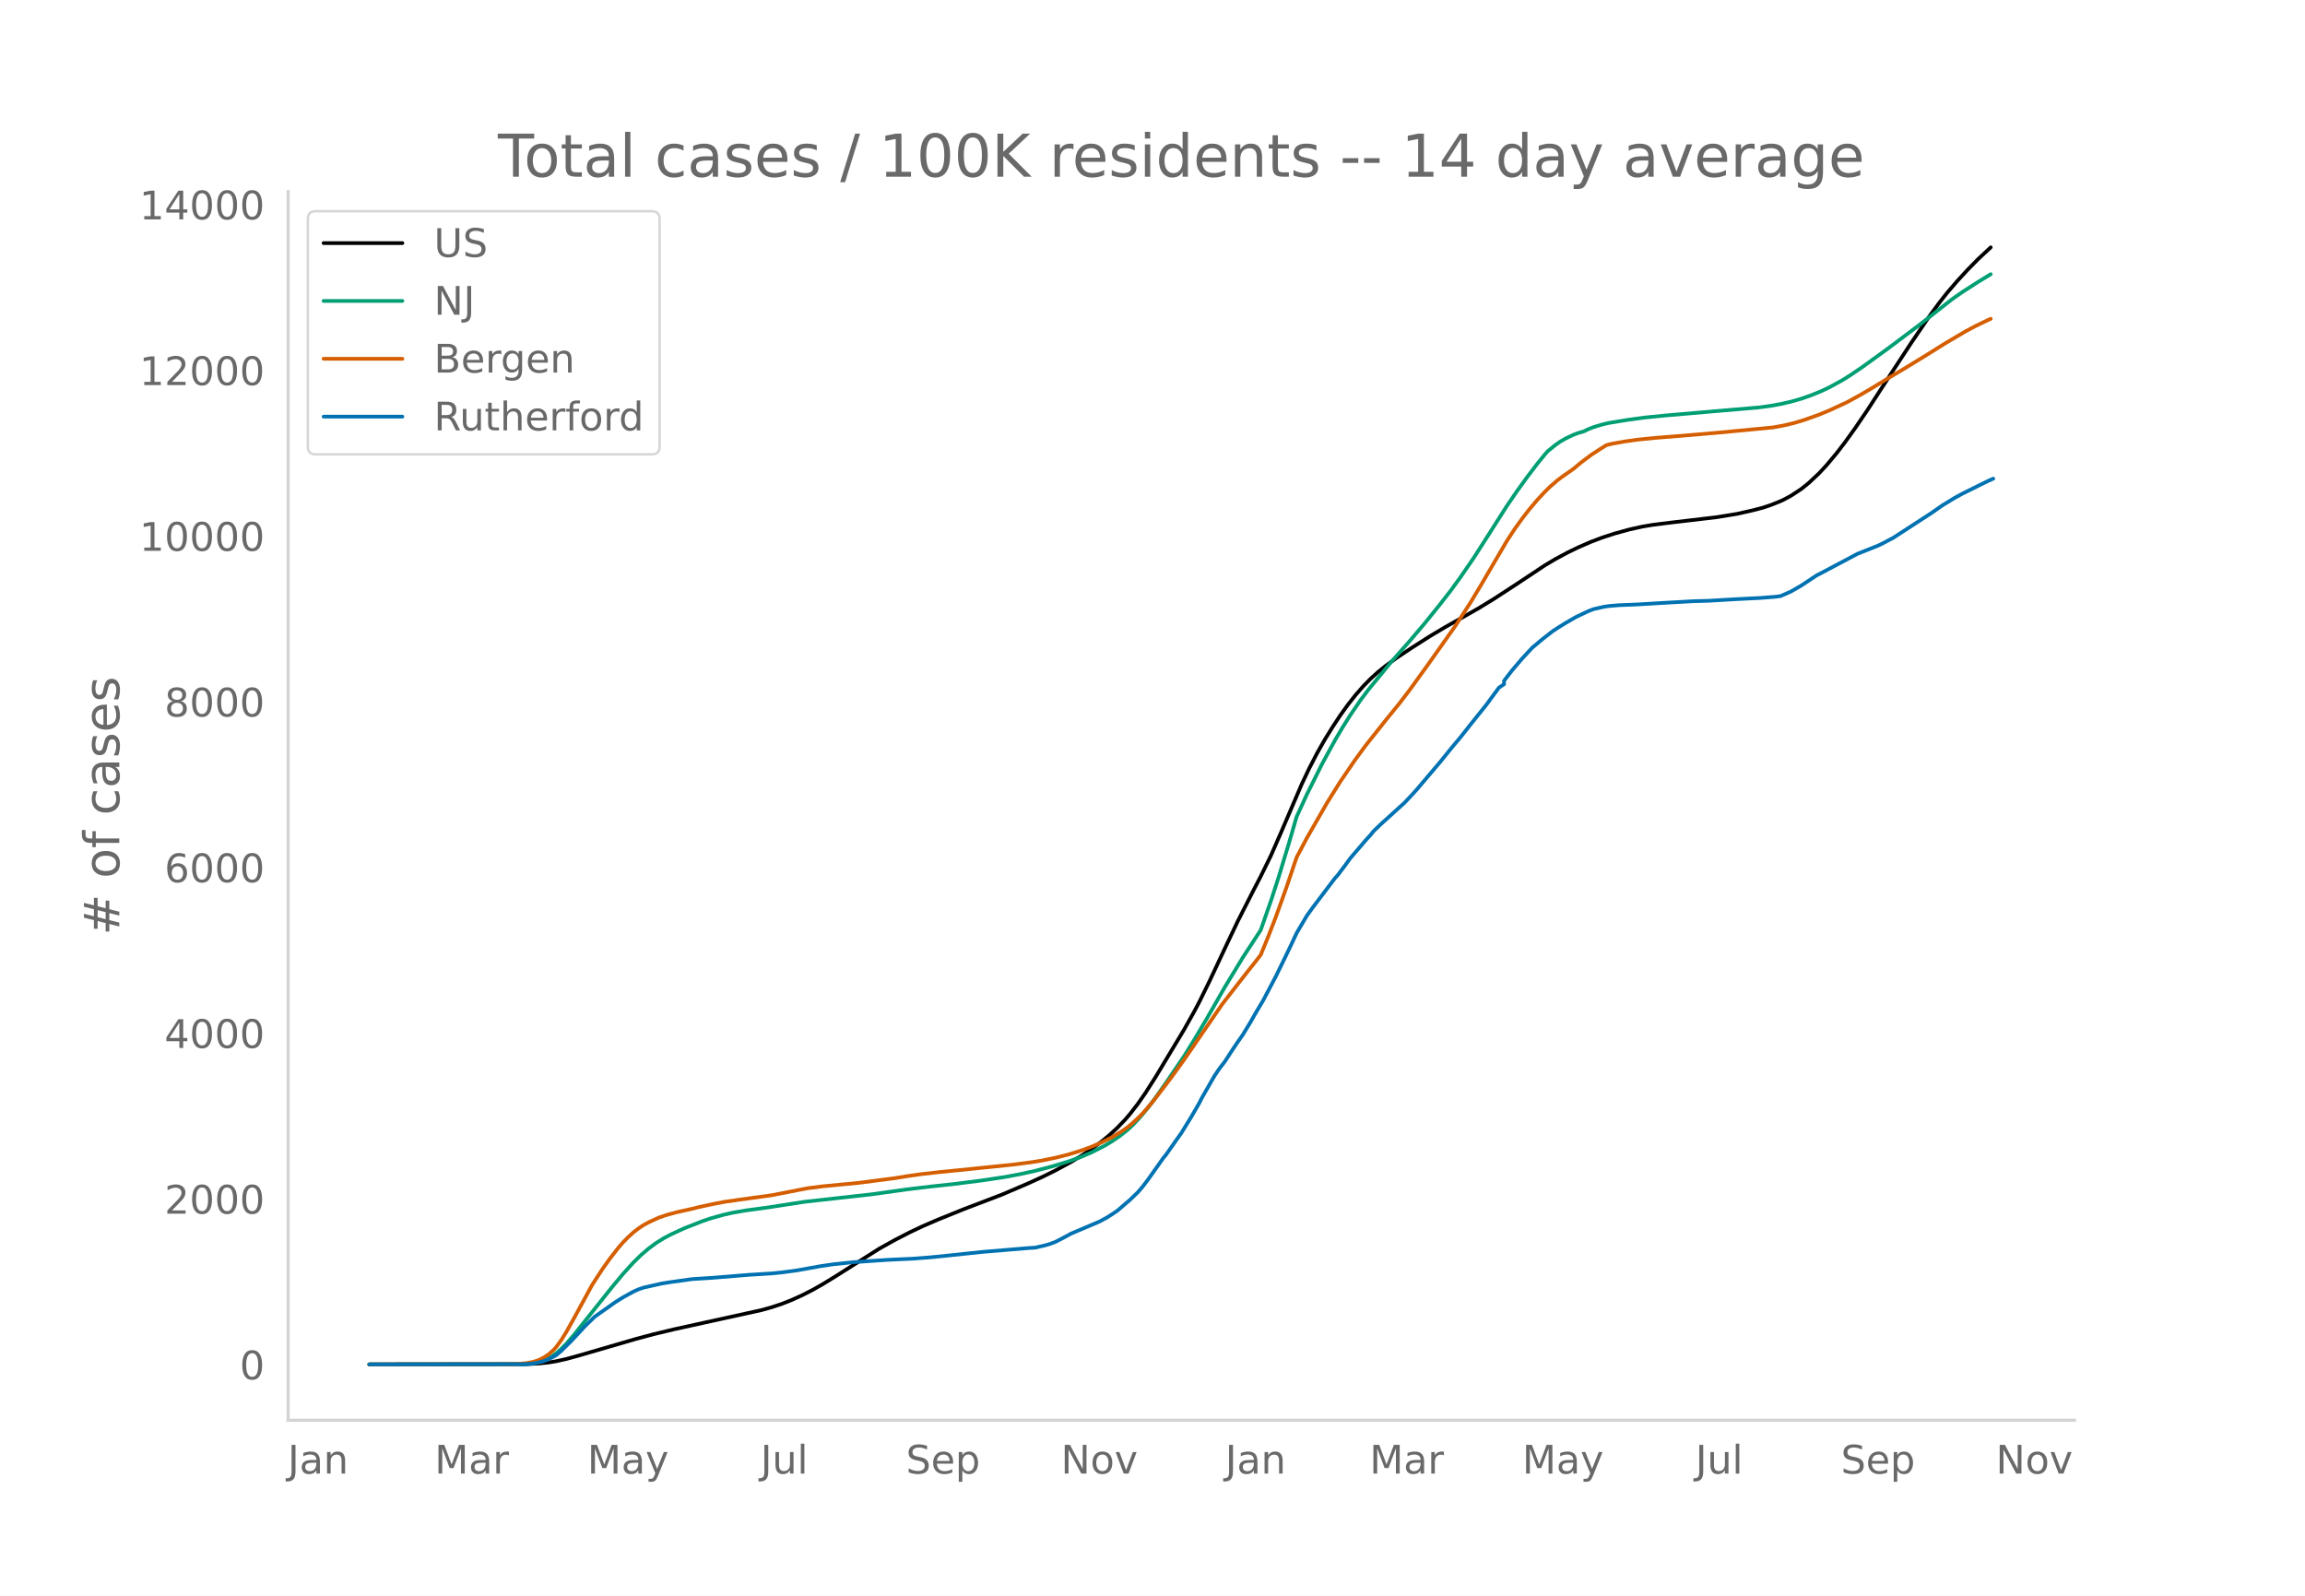
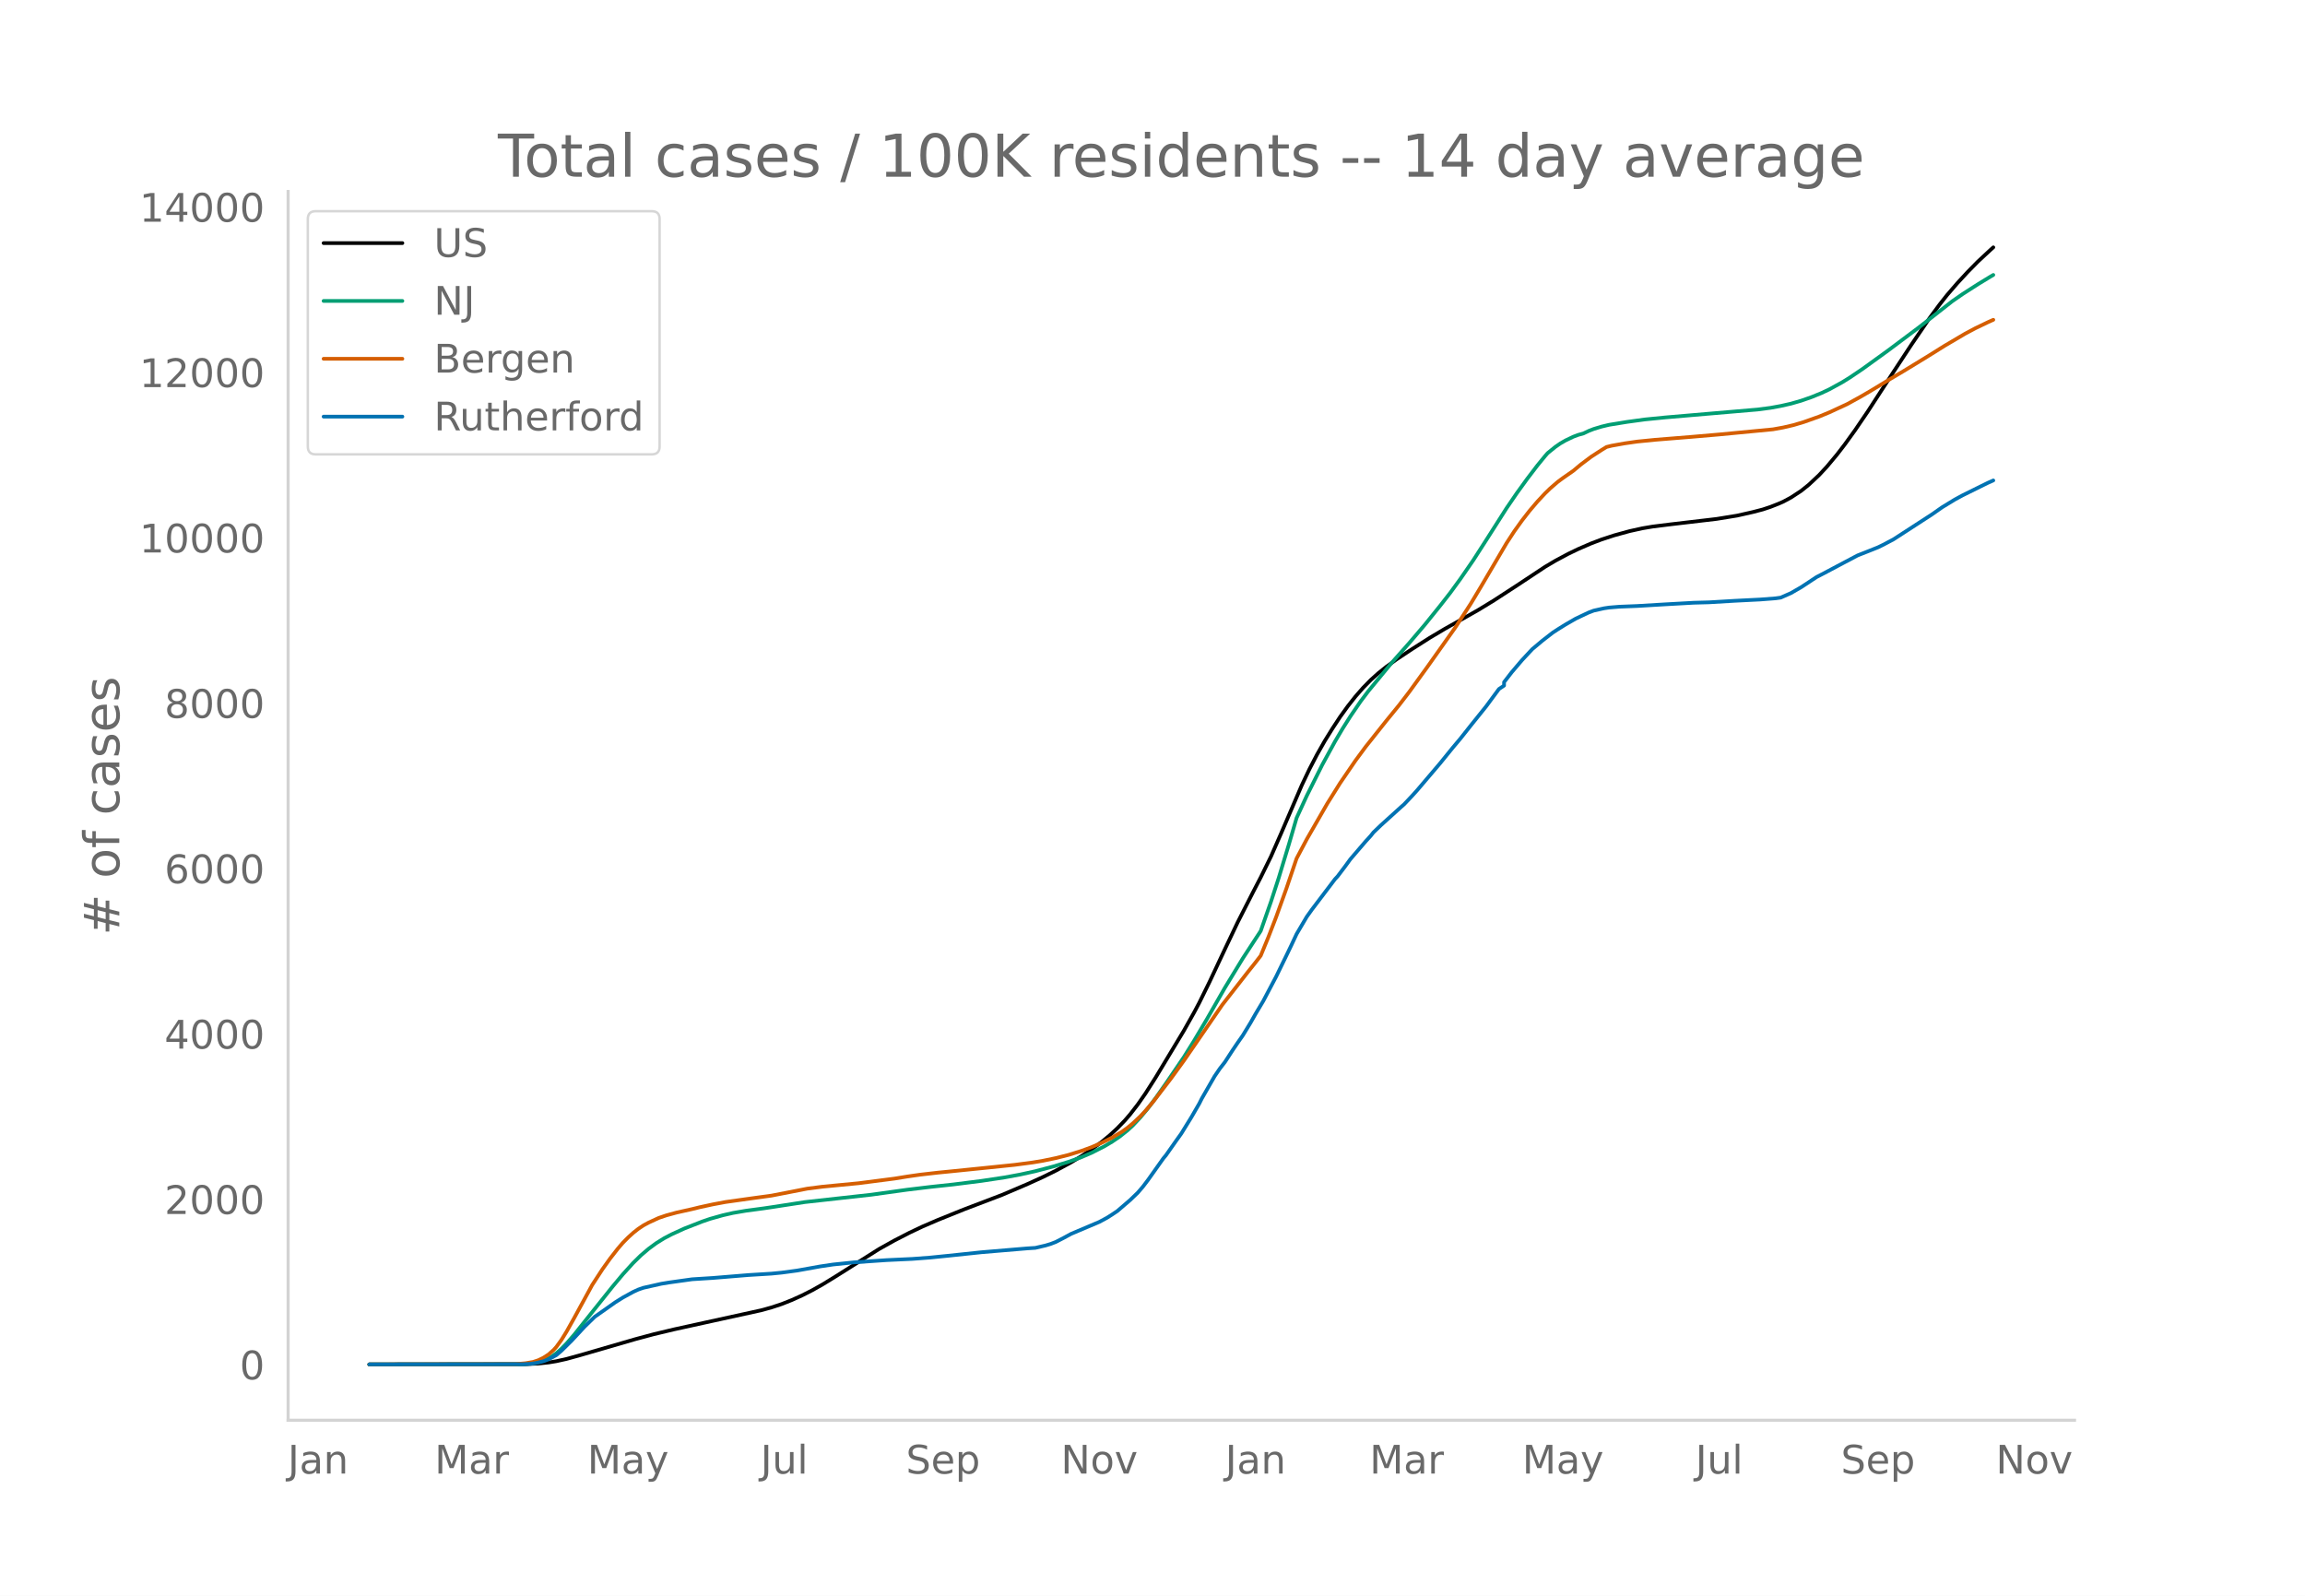
<svg xmlns="http://www.w3.org/2000/svg" xmlns:xlink="http://www.w3.org/1999/xlink" height="864" viewBox="0 0 936 648" width="1248">
  <defs>
    <style>*{stroke-linecap:butt;stroke-linejoin:round}</style>
  </defs>
  <g id="figure_1">
    <path d="M0 648h936V0H0z" style="fill:#fff" id="patch_1" />
    <g id="axes_1">
      <path d="M117 576.72h725.4V77.76H117z" style="fill:none" id="patch_2" />
-       <path clip-path="url(#p705c5a68f9)" d="m149.973 554.04 63.449-.088 5.2-.255 4.161-.44 3.12-.512 4.161-.926 5.201-1.437 22.883-6.655 7.281-1.953 8.321-1.991 12.482-2.747 22.884-5.022 4.16-1.154 4.16-1.375 4.161-1.654 4.16-1.886 4.162-2.122 4.16-2.349 5.2-3.193 17.683-11.183 6.241-3.486 6.241-3.216 5.2-2.461 6.242-2.695 10.401-4.207 15.603-5.955 10.401-4.45 6.24-2.846 5.202-2.57 6.24-3.395 4.161-2.51 4.16-2.772 4.161-3.09 3.12-2.579 3.121-2.884 3.12-3.246 2.081-2.422 3.12-4.03 3.12-4.474 4.162-6.544 11.441-19.028 4.16-7.409 2.081-3.927 4.16-8.469 6.242-13.314 5.2-10.953 6.241-12.284 3.12-6.014 4.161-8.483 4.16-9.511 8.322-19.422 3.12-6.581 3.12-6.005 3.121-5.51 3.12-5.04 3.121-4.758 3.12-4.33 3.121-3.966 3.12-3.571 3.121-3.186 3.12-2.8 3.12-2.495 4.162-3.027 6.24-4.155 7.281-4.645 6.241-3.717 7.281-4.093 6.241-3.551 6.241-3.814 9.362-6.1 11.441-7.59 4.16-2.47 5.202-2.794 4.16-2.008 5.2-2.255 4.161-1.582 5.201-1.707 6.241-1.718 5.2-1.15 4.161-.705 7.281-.91 18.723-2.202 8.321-1.354 6.241-1.412 4.16-1.081 3.121-1.04 3.12-1.226 2.081-.908 3.12-1.68 4.161-2.728 3.12-2.514 4.161-3.913 3.12-3.366 4.161-4.99 3.12-4.067 4.161-5.783 5.201-7.657 5.2-8.034 5.201-7.993 7.282-11.106 7.28-10.688 4.161-5.648 3.12-3.963 4.161-4.834 4.16-4.511 4.161-4.239 5.201-4.842h0" style="fill:none;stroke:#000;stroke-linecap:round;stroke-width:1.5" id="line2d_1" />
-       <path clip-path="url(#p705c5a68f9)" d="m149.973 554.04 61.369-.076 3.12-.164 3.12-.403 2.08-.537 2.081-.805 2.08-1.089 2.08-1.457 2.08-1.85 2.081-2.137 3.12-3.598 4.161-5.237 11.442-14.347 4.16-4.98 4.161-4.594 3.12-3.076 3.121-2.665 3.12-2.303 3.12-1.95 3.121-1.643 5.201-2.383 7.281-2.852 3.12-1.07 5.201-1.465 4.16-.951 5.202-.888 7.28-.978 3.121-.461 13.522-2.088 27.044-3.008 14.562-2.028 9.361-1.127 9.362-1.011 11.441-1.45 9.362-1.411 6.24-1.156 6.241-1.37 7.282-1.918 6.24-1.91 5.201-1.877 4.16-1.795 5.202-2.65 3.12-1.863 3.12-2.12 3.12-2.491 2.081-1.914 3.12-3.325 3.121-3.757 3.12-4.162 4.161-5.937 7.281-10.714 4.16-6.69 5.201-8.78 7.282-12.714 7.28-11.974 7.282-11.167 4.16-11.9 3.12-9.602 4.161-13.749 3.12-10.716 4.161-9.078 6.241-12.518 5.2-9.526 3.121-5.287 3.12-4.94 4.161-6.103 3.12-4.145 9.362-11.383 7.281-8.236 6.241-7.336 6.241-7.747 4.16-5.336 4.161-5.718 5.201-7.555 5.2-8.108 8.322-13.086 4.16-6.096 4.161-5.757 4.16-5.47 3.121-3.823 1.04-1.202 3.12-2.534 2.081-1.445 2.08-1.197 3.12-1.495 2.081-.78 2.08-.579 2.08-.994 2.081-.816 3.12-.948 3.12-.745 7.282-1.184 7.281-1 8.321-.827 23.924-2.06 13.522-1.15 5.2-.686 4.16-.758 4.161-.943 4.161-1.2 4.16-1.454 4.161-1.704 3.12-1.476 5.201-2.86 3.12-1.936 5.202-3.523 10.401-7.54 12.482-9.377 13.522-10.62 4.16-2.892 6.241-4.01 5.201-3.178h0" style="fill:none;stroke:#009e73;stroke-linecap:round;stroke-width:1.5" id="line2d_2" />
-       <path clip-path="url(#p705c5a68f9)" d="m149.973 554.04 59.288-.105 4.16-.372 3.121-.543 2.08-.692 2.08-1.016 2.081-1.353 2.08-1.846 1.04-1.167 2.08-2.869 2.081-3.373 3.12-5.572 7.282-13.387 4.16-6.4 3.12-4.371 3.121-4.014 2.08-2.43 2.08-2.105 2.081-1.897 2.08-1.643 2.08-1.391 2.081-1.137 4.16-1.916 3.121-1.06 4.16-1.137 6.242-1.393 3.12-.768 5.2-1.13 5.201-.982 10.402-1.464 8.321-1.141 7.281-1.418 7.281-1.426 6.241-.798 7.281-.7 7.281-.7 14.562-1.885 5.201-.843 5.2-.75 7.282-.837 5.2-.511 15.603-1.587 10.401-1.077 7.281-.964 4.16-.694 5.202-1.082 5.2-1.31 5.201-1.622 4.16-1.53 4.161-1.809 4.161-2.07 4.16-2.499 2.08-1.508 2.081-1.718 3.12-2.935 2.08-2.232 3.121-3.683 7.281-9.53 5.201-7.196 15.602-22.727 10.402-13.37 3.12-3.919 2.08-2.693 3.121-7.587 3.12-8.095 4.161-11.583 4.16-12.295 4.161-7.865 8.322-14.495 5.2-8.332 6.241-9.15 4.16-5.654 8.322-10.482 5.2-6.384 4.161-5.435 7.281-10.067 11.442-16.17 6.24-9.637 4.161-6.95 10.402-17.739 3.12-4.786 3.12-4.362 3.121-4.02 3.12-3.676 3.121-3.353 2.08-2.024 3.12-2.701 2.081-1.538 4.16-2.901 3.121-2.609 4.16-3.13 4.161-2.701 2.08-1.278 2.081-.518 5.2-.94 5.202-.743 7.28-.728 14.563-1.176 11.441-.988 21.843-2.089 4.161-.757 4.16-.97 4.161-1.243 6.241-2.22 4.16-1.72 7.282-3.38 5.2-2.864 4.161-2.426 8.321-5.055 5.201-3.086 9.361-5.722 7.281-4.557 8.322-4.914 4.16-2.221 5.201-2.508 1.04-.463h0" style="fill:none;stroke:#d55e00;stroke-linecap:round;stroke-width:1.5" id="line2d_3" />
-       <path clip-path="url(#p705c5a68f9)" d="m149.973 554.04 62.409-.079 3.12-.157 2.08-.315 3.12-.736 2.081-.788 3.12-1.693 2.08-1.786 4.162-4.123 5.2-5.62 4.16-4.07 8.322-5.883 3.12-1.956 4.161-2.285 2.08-.958 2.08-.723 7.282-1.64 3.12-.513 9.362-1.313 8.32-.525 14.563-1.195 9.361-.578 4.16-.407 6.242-.84 9.361-1.68 5.2-.776 8.322-.866 13.522-.932 10.401-.486 7.281-.552 7.281-.735 13.522-1.431 18.723-1.576 3.12-.197 4.161-.972 2.08-.63 2.08-.8 3.121-1.616 3.12-1.694 11.442-4.858 3.12-1.68 2.081-1.327 2.08-1.392 5.201-4.477 3.12-3.007 2.08-2.429 2.081-2.744 6.241-8.81 1.04-1.248 4.16-5.922 2.081-2.915 4.16-6.762 3.121-5.41 1.04-2.074 5.2-9.06 2.081-3.06 2.08-2.678 3.121-4.806 2.08-3.086 2.08-2.967 3.121-5.134 2.08-3.664 3.12-5.239 5.202-9.874 4.16-8.56 2.08-4.334 2.08-4.464 4.161-7.064 2.08-2.915 9.362-12.369 1.04-1.116 3.12-4.136 2.08-2.863 6.242-7.287 2.08-2.285 1.04-1.326 3.12-2.993 8.322-7.537 1.04-.92 3.12-3.308 2.08-2.298 9.362-11.03 5.2-6.42 3.121-3.716 4.16-5.266 6.242-7.786 5.2-7.064 2.08-1.392v-1.405l3.121-4.044 4.16-4.898 4.161-4.477 4.161-3.493 4.16-3.23 2.08-1.366 3.121-1.943 4.161-2.403 5.2-2.468 2.081-.788 4.16-.932 2.08-.315 4.162-.342 7.28-.289 11.442-.682 11.442-.644 6.24-.17 10.402-.618 3.12-.157 7.282-.368 6.24-.486 2.08-.289 4.161-1.838 4.161-2.403 6.241-4.123 3.12-1.615 5.201-2.77 8.321-4.412 4.161-1.641 4.16-1.668 2.08-1.01 4.161-2.207 15.603-10.136 4.16-2.915 5.201-3.178 3.12-1.694 7.282-3.61 3.12-1.537 2.08-.919h0" style="fill:none;stroke:#0072b2;stroke-linecap:round;stroke-width:1.5" id="line2d_4" />
+       <path clip-path="url(#p7e99fbf89d)" d="m149.973 554.04 63.449-.088 5.2-.254 4.161-.44 3.12-.51 4.161-.924 5.201-1.434 22.883-6.642 7.281-1.95 8.321-1.986 12.482-2.741 22.884-5.012 4.16-1.152 4.16-1.372 4.161-1.65 4.16-1.883 4.162-2.117 4.16-2.344 5.2-3.187 17.683-11.16 6.241-3.479 6.241-3.21 5.2-2.456 6.242-2.69 10.401-4.198 15.603-5.943 10.401-4.44 6.24-2.84 5.202-2.565 6.24-3.389 4.161-2.503 4.16-2.768 4.161-3.083 3.12-2.574 3.121-2.878 3.12-3.24 2.081-2.417 3.12-4.02 3.12-4.467 4.162-6.53 11.441-18.99 4.16-7.393 2.081-3.919 4.16-8.452 6.242-13.287 5.2-10.931 6.241-12.259 3.12-6.002 4.161-8.465 4.16-9.492 8.322-19.382 3.12-6.568 3.12-5.992 3.121-5.498 3.12-5.031 3.121-4.748 3.12-4.321 3.121-3.959 3.12-3.563 3.121-3.18 3.12-2.793 3.12-2.49 4.162-3.021 6.24-4.147 7.281-4.635 6.241-3.71 7.281-4.085 6.241-3.544 6.241-3.806 9.362-6.087 11.441-7.574 4.16-2.466 5.202-2.788 4.16-2.004 5.2-2.25 4.161-1.58 5.201-1.703 6.241-1.714 5.2-1.148 4.161-.703 7.281-.908 18.723-2.198 8.321-1.351 6.241-1.41 4.16-1.078 3.121-1.039 3.12-1.223 2.081-.906 3.12-1.676 4.161-2.723 3.12-2.509 4.161-3.905 3.12-3.359 4.161-4.98 3.12-4.059 4.161-5.77 5.201-7.642 5.2-8.017 5.201-7.978 7.282-11.083 7.28-10.666 4.161-5.636 3.12-3.955 4.161-4.824 4.16-4.503 4.161-4.23 5.201-4.832 1.04-.924h0" style="fill:none;stroke:#000;stroke-linecap:round;stroke-width:1.5" id="line2d_1" />
+       <path clip-path="url(#p7e99fbf89d)" d="m149.973 554.04 61.369-.076 3.12-.164 3.12-.402 2.08-.535 2.081-.803 2.08-1.087 2.08-1.455 2.08-1.846 2.081-2.133 3.12-3.59 4.161-5.227 11.442-14.317 4.16-4.97 4.161-4.585 3.12-3.07 3.121-2.659 3.12-2.299 3.12-1.946 3.121-1.64 5.201-2.377 7.281-2.847 3.12-1.067 5.201-1.462 4.16-.95 5.202-.886 7.28-.976 3.121-.46 13.522-2.084 27.044-3 14.562-2.025 9.361-1.125 9.362-1.009 11.441-1.447 9.362-1.408 6.24-1.154 6.241-1.368 7.282-1.913 6.24-1.907 5.201-1.872 4.16-1.792 5.202-2.644 3.12-1.86 3.12-2.116 3.12-2.485 2.081-1.91 3.12-3.318 3.121-3.75 3.12-4.153 4.161-5.925 7.281-10.692 4.16-6.676 5.201-8.764 7.282-12.687 7.28-11.95 7.282-11.143 4.16-11.876 3.12-9.583 4.161-13.72 3.12-10.695 4.161-9.06 6.241-12.492 5.2-9.507 3.121-5.275 3.12-4.93 4.161-6.09 3.12-4.138 9.362-11.36 7.281-8.22 6.241-7.32 6.241-7.731 4.16-5.325 4.161-5.707 5.201-7.54 5.2-8.09 8.322-13.06 4.16-6.083 4.161-5.746 4.16-5.46 3.121-3.814 1.04-1.2 3.12-2.528 2.081-1.442 2.08-1.195 3.12-1.492 2.081-.78 2.08-.576 2.08-.992 2.081-.814 3.12-.946 3.12-.744 7.282-1.181 7.281-.998 8.321-.825 24.964-2.14 12.482-1.065 5.2-.684 4.16-.756 4.161-.942 4.161-1.197 4.16-1.451 4.161-1.701 3.12-1.473 5.201-2.853 3.12-1.933 5.202-3.516 10.401-7.524 12.482-9.358 13.522-10.6 4.16-2.884 6.241-4.003 5.201-3.171 1.04-.6h0" style="fill:none;stroke:#009e73;stroke-linecap:round;stroke-width:1.5" id="line2d_2" />
+       <path clip-path="url(#p7e99fbf89d)" d="m149.973 554.04 59.288-.104 4.16-.372 3.121-.542 2.08-.69 2.08-1.015 2.081-1.35 2.08-1.842 1.04-1.164 2.08-2.863 2.081-3.367 3.12-5.56 7.282-13.36 4.16-6.388 3.12-4.362 3.121-4.005 2.08-2.425 2.08-2.101 2.081-1.893 2.08-1.64 2.08-1.388 2.081-1.135 4.16-1.912 3.121-1.057 4.16-1.135 6.242-1.39 3.12-.766 5.2-1.13 5.201-.978 10.402-1.462 8.321-1.139 7.281-1.414 7.281-1.423 6.241-.797 7.281-.699 7.281-.698 14.562-1.881 5.201-.842 5.2-.748 7.282-.835 5.2-.51 15.603-1.584L412.09 473l7.281-.961 4.16-.694 5.202-1.079 5.2-1.307 5.201-1.619 4.16-1.526 4.161-1.806 4.161-2.067 4.16-2.493 2.08-1.505 2.081-1.714 3.12-2.93 2.08-2.226 3.121-3.676 7.281-9.51 5.201-7.182 15.602-22.681 10.402-13.342 3.12-3.912 2.08-2.688 3.121-7.571 3.12-8.079 4.161-11.559 4.16-12.27 4.161-7.848 8.322-14.466 5.2-8.315 6.241-9.132 4.16-5.641 8.322-10.462 5.2-6.37 4.161-5.425 7.281-10.046 11.442-16.137 6.24-9.617 4.161-6.936 10.402-17.703 3.12-4.776 3.12-4.354 3.121-4.012 3.12-3.667 3.121-3.347 2.08-2.02 3.12-2.695 2.081-1.535 4.16-2.896 3.121-2.602 4.16-3.124 4.161-2.696 2.08-1.276 2.081-.517 5.2-.937 5.202-.742 7.28-.726 14.563-1.174 11.441-.986 21.843-2.085 4.161-.755 4.16-.969 4.161-1.24 6.241-2.215 4.16-1.717 7.282-3.374 5.2-2.857 4.161-2.42 8.321-5.046 5.201-3.08 9.361-5.71 7.281-4.547 8.322-4.904 4.16-2.217 5.201-2.503 2.08-.923h0" style="fill:none;stroke:#d55e00;stroke-linecap:round;stroke-width:1.5" id="line2d_3" />
+       <path clip-path="url(#p7e99fbf89d)" d="m149.973 554.04 62.409-.079 3.12-.157 2.08-.314 3.12-.734 2.081-.786 3.12-1.69 2.08-1.783 4.162-4.114 5.2-5.609 4.16-4.062 8.322-5.87 3.12-1.953 4.161-2.28 2.08-.956 2.08-.721 7.282-1.638 3.12-.511 9.362-1.31 8.32-.525 14.563-1.192 9.361-.577 4.16-.406 6.242-.838 9.361-1.678 5.2-.773 8.322-.865 13.522-.93 10.401-.485 7.281-.55 7.281-.734 13.522-1.428 18.723-1.573 3.12-.196 4.161-.97 2.08-.629 2.08-.8 3.121-1.611 3.12-1.69 11.442-4.849 3.12-1.677 2.081-1.323 2.08-1.39 5.201-4.468 3.12-3 2.08-2.425 2.081-2.738 6.241-8.793 1.04-1.245 4.16-5.91 2.081-2.908 4.16-6.749 3.121-5.399 1.04-2.07 5.2-9.041 2.081-3.054 2.08-2.673 3.121-4.796 2.08-3.08 2.08-2.96 3.121-5.124 2.08-3.656 3.12-5.228 5.202-9.854 4.16-8.544 2.08-4.324 2.08-4.455 4.161-7.05 2.08-2.909 9.362-12.344 1.04-1.113 3.12-4.128 2.08-2.857 6.242-7.272 2.08-2.28 1.04-1.324 3.12-2.987 8.322-7.522 1.04-.917 3.12-3.302 2.08-2.293 9.362-11.007 5.2-6.408 3.121-3.708 4.16-5.255 6.242-7.77 5.2-7.05 2.08-1.39v-1.401l3.121-4.036 4.16-4.888 4.161-4.468 4.161-3.486 4.16-3.223 2.08-1.363 3.121-1.94 4.161-2.397 5.2-2.464 2.081-.786 4.16-.93 2.08-.315 4.162-.34 7.28-.289 11.442-.681 11.442-.642 6.24-.17 10.402-.617 3.12-.157 7.282-.367 6.24-.485 2.08-.288 4.161-1.834 4.161-2.398 6.241-4.115 3.12-1.612 5.201-2.765 8.321-4.402 4.161-1.638 4.16-1.664 2.08-1.01 4.161-2.2 15.603-10.117 4.16-2.909 5.201-3.171 3.12-1.69 7.282-3.604 3.12-1.533 2.08-.917h0" style="fill:none;stroke:#0072b2;stroke-linecap:round;stroke-width:1.5" id="line2d_4" />
      <path d="M117 576.72V77.76" style="fill:none;stroke:#d3d3d3;stroke-linecap:square;stroke-linejoin:miter;stroke-width:1.25" id="patch_3" />
      <path d="M117 576.72h725.4" style="fill:none;stroke:#d3d3d3;stroke-linecap:square;stroke-linejoin:miter;stroke-width:1.25" id="patch_4" />
      <g id="matplotlib.axis_1">
        <g id="xtick_1">
          <g style="fill:#696969" transform="matrix(.16 0 0 -.16 116.837 598.378)" id="text_1">
            <defs>
              <path d="M9.813 72.906h9.859V5.078q0-13.187-5-19.14-5-5.954-16.094-5.954h-3.75v8.297h3.078q6.531 0 9.219 3.672Q9.813-4.39 9.813 5.078z" id="DejaVuSans-74" />
              <path d="M34.281 27.484q-10.89 0-15.093-2.484-4.204-2.484-4.204-8.5 0-4.781 3.157-7.594 3.156-2.797 8.562-2.797 7.485 0 12 5.297 4.516 5.297 4.516 14.078v2zm17.922 3.72V0H43.22v8.297Q40.14 3.328 35.547.953q-4.594-2.375-11.234-2.375-8.391 0-13.36 4.719Q6 8.016 6 15.922q0 9.219 6.172 13.906 6.187 4.688 18.437 4.688h12.61v.89q0 6.203-4.078 9.594-4.078 3.39-11.453 3.39-4.688 0-9.141-1.124-4.438-1.125-8.531-3.375v8.312q4.921 1.906 9.562 2.844 4.64.953 9.031.953 11.875 0 17.735-6.156 5.86-6.14 5.86-18.64z" id="DejaVuSans-97" />
              <path d="M54.89 33.016V0h-8.984v32.719q0 7.765-3.031 11.61-3.031 3.858-9.078 3.858-7.281 0-11.484-4.64-4.204-4.625-4.204-12.64V0H9.08v54.688h9.03v-8.5q3.235 4.937 7.594 7.374Q30.078 56 35.797 56q9.422 0 14.25-5.828 4.844-5.828 4.844-17.156z" id="DejaVuSans-110" />
            </defs>
            <use xlink:href="#DejaVuSans-74" />
            <use x="29.492" xlink:href="#DejaVuSans-97" />
            <use x="90.771" xlink:href="#DejaVuSans-110" />
          </g>
        </g>
        <g id="xtick_2">
          <g style="fill:#696969" transform="matrix(.16 0 0 -.16 176.485 598.378)" id="text_2">
            <defs>
              <path d="M9.813 72.906h14.703l18.593-49.61 18.703 49.61h14.704V0H66.89v64.016l-18.797-50h-9.907l-18.796 50V0H9.813z" id="DejaVuSans-77" />
              <path d="M41.11 46.297q-1.516.875-3.297 1.281Q36.03 48 33.89 48q-7.625 0-11.703-4.953-4.079-4.953-4.079-14.234V0H9.08v54.688h9.03v-8.5q2.844 4.984 7.375 7.39Q30.031 56 36.531 56q.922 0 2.047-.125 1.125-.11 2.484-.36z" id="DejaVuSans-114" />
            </defs>
            <use xlink:href="#DejaVuSans-77" />
            <use x="86.279" xlink:href="#DejaVuSans-97" />
            <use x="147.559" xlink:href="#DejaVuSans-114" />
          </g>
        </g>
        <g id="xtick_3">
          <g style="fill:#696969" transform="matrix(.16 0 0 -.16 238.488 598.378)" id="text_3">
            <defs>
              <path d="M32.172-5.078q-3.797-9.766-7.422-12.735-3.61-2.984-9.656-2.984H7.906v7.516h5.282q3.703 0 5.75 1.765Q21-9.766 23.483-3.219l1.61 4.094-22.11 53.813H12.5l17.094-42.766 17.093 42.766h9.516z" id="DejaVuSans-121" />
            </defs>
            <use xlink:href="#DejaVuSans-77" />
            <use x="86.279" xlink:href="#DejaVuSans-97" />
            <use x="147.559" xlink:href="#DejaVuSans-121" />
          </g>
        </g>
        <g id="xtick_4">
          <g style="fill:#696969" transform="matrix(.16 0 0 -.16 308.824 598.378)" id="text_4">
            <defs>
              <path d="M8.5 21.578v33.11h8.984V21.922q0-7.766 3.016-11.656 3.031-3.875 9.094-3.875 7.265 0 11.484 4.64 4.234 4.64 4.234 12.656v31h8.985V0h-8.984v8.406Q42.047 3.422 37.718 1q-4.313-2.422-10.032-2.422-9.421 0-14.312 5.86Q8.5 10.296 8.5 21.578zM31.11 56z" id="DejaVuSans-117" />
              <path d="M9.422 75.984h8.984V0H9.422z" id="DejaVuSans-108" />
            </defs>
            <use xlink:href="#DejaVuSans-74" />
            <use x="29.492" xlink:href="#DejaVuSans-117" />
            <use x="92.871" xlink:href="#DejaVuSans-108" />
          </g>
        </g>
        <g id="xtick_5">
          <g style="fill:#696969" transform="matrix(.16 0 0 -.16 367.886 598.378)" id="text_5">
            <defs>
              <path d="M53.516 70.516V60.89q-5.61 2.687-10.594 4-4.984 1.328-9.625 1.328-8.047 0-12.422-3.125t-4.375-8.89q0-4.845 2.906-7.313 2.907-2.453 11.016-3.97l5.953-1.218q11.031-2.11 16.281-7.406 5.25-5.297 5.25-14.172 0-10.61-7.11-16.078-7.093-5.469-20.812-5.469-5.172 0-11.015 1.172Q13.14.922 6.89 3.219v10.156q6-3.36 11.765-5.078 5.766-1.703 11.328-1.703 8.438 0 13.032 3.312 4.593 3.328 4.593 9.485 0 5.359-3.297 8.39-3.296 3.032-10.812 4.547L27.484 33.5q-11.03 2.188-15.968 6.875-4.922 4.688-4.922 13.047 0 9.672 6.812 15.234 6.813 5.563 18.766 5.563 5.14 0 10.453-.938 5.328-.922 10.89-2.765z" id="DejaVuSans-83" />
              <path d="M56.203 29.594v-4.39H14.891q.593-9.282 5.593-14.142 5-4.859 13.938-4.859 5.172 0 10.031 1.266 4.86 1.265 9.656 3.812v-8.5Q49.266.734 44.187-.344 39.11-1.422 33.892-1.422q-13.094 0-20.735 7.61-7.64 7.625-7.64 20.625 0 13.421 7.25 21.296Q20.016 56 32.328 56q11.031 0 17.453-7.11 6.422-7.093 6.422-19.296zm-8.984 2.64q-.094 7.36-4.125 11.75-4.032 4.407-10.672 4.407-7.516 0-12.031-4.25-4.516-4.25-5.203-11.97z" id="DejaVuSans-101" />
              <path d="M18.11 8.203v-29H9.077v75.484h9.031v-8.296q2.844 4.875 7.157 7.234Q29.594 56 35.594 56q9.968 0 16.187-7.906 6.235-7.907 6.235-20.797T51.78 6.484q-6.218-7.906-16.187-7.906-6 0-10.328 2.375-4.313 2.375-7.157 7.25zm30.578 19.094q0 9.906-4.079 15.547-4.078 5.64-11.203 5.64-7.14 0-11.218-5.64-4.079-5.64-4.079-15.547 0-9.906 4.078-15.547 4.079-5.64 11.22-5.64 7.124 0 11.202 5.64t4.078 15.547z" id="DejaVuSans-112" />
            </defs>
            <use xlink:href="#DejaVuSans-83" />
            <use x="63.477" xlink:href="#DejaVuSans-101" />
            <use x="125" xlink:href="#DejaVuSans-112" />
          </g>
        </g>
        <g id="xtick_6">
          <g style="fill:#696969" transform="matrix(.16 0 0 -.16 430.8 598.378)" id="text_6">
            <defs>
              <path d="M9.813 72.906h13.28l32.329-60.984v60.984h9.562V0h-13.28L19.39 60.984V0H9.813z" id="DejaVuSans-78" />
              <path d="M30.61 48.39q-7.22 0-11.422-5.64-4.204-5.64-4.204-15.453 0-9.813 4.172-15.453 4.188-5.64 11.453-5.64 7.188 0 11.375 5.655 4.203 5.672 4.203 15.438 0 9.719-4.203 15.406-4.187 5.688-11.375 5.688zm0 7.61q11.718 0 18.406-7.625 6.703-7.61 6.703-21.078 0-13.422-6.703-21.078-6.688-7.64-18.407-7.64-11.765 0-18.437 7.64-6.656 7.656-6.656 21.078 0 13.469 6.656 21.078Q18.844 56 30.609 56z" id="DejaVuSans-111" />
              <path d="M2.984 54.688H12.5L29.594 8.797l17.093 45.89h9.516L35.687 0H23.485z" id="DejaVuSans-118" />
            </defs>
            <use xlink:href="#DejaVuSans-78" />
            <use x="74.805" xlink:href="#DejaVuSans-111" />
            <use x="135.986" xlink:href="#DejaVuSans-118" />
          </g>
        </g>
        <g id="xtick_7">
          <g style="fill:#696969" transform="matrix(.16 0 0 -.16 497.532 598.378)" id="text_7">
            <use xlink:href="#DejaVuSans-74" />
            <use x="29.492" xlink:href="#DejaVuSans-97" />
            <use x="90.771" xlink:href="#DejaVuSans-110" />
          </g>
        </g>
        <g id="xtick_8">
          <g style="fill:#696969" transform="matrix(.16 0 0 -.16 556.14 598.378)" id="text_8">
            <use xlink:href="#DejaVuSans-77" />
            <use x="86.279" xlink:href="#DejaVuSans-97" />
            <use x="147.559" xlink:href="#DejaVuSans-114" />
          </g>
        </g>
        <g id="xtick_9">
          <g style="fill:#696969" transform="matrix(.16 0 0 -.16 618.142 598.378)" id="text_9">
            <use xlink:href="#DejaVuSans-77" />
            <use x="86.279" xlink:href="#DejaVuSans-97" />
            <use x="147.559" xlink:href="#DejaVuSans-121" />
          </g>
        </g>
        <g id="xtick_10">
          <g style="fill:#696969" transform="matrix(.16 0 0 -.16 688.479 598.378)" id="text_10">
            <use xlink:href="#DejaVuSans-74" />
            <use x="29.492" xlink:href="#DejaVuSans-117" />
            <use x="92.871" xlink:href="#DejaVuSans-108" />
          </g>
        </g>
        <g id="xtick_11">
          <g style="fill:#696969" transform="matrix(.16 0 0 -.16 747.54 598.378)" id="text_11">
            <use xlink:href="#DejaVuSans-83" />
            <use x="63.477" xlink:href="#DejaVuSans-101" />
            <use x="125" xlink:href="#DejaVuSans-112" />
          </g>
        </g>
        <g id="xtick_12">
          <g style="fill:#696969" transform="matrix(.16 0 0 -.16 810.455 598.378)" id="text_12">
            <use xlink:href="#DejaVuSans-78" />
            <use x="74.805" xlink:href="#DejaVuSans-111" />
            <use x="135.986" xlink:href="#DejaVuSans-118" />
          </g>
        </g>
      </g>
      <g id="matplotlib.axis_2">
        <g id="ytick_1">
          <g style="fill:#696969" transform="matrix(.16 0 0 -.16 97.32 560.119)" id="text_13">
            <defs>
              <path d="M31.781 66.406q-7.61 0-11.453-7.5Q16.5 51.422 16.5 36.375q0-14.984 3.828-22.484 3.844-7.5 11.453-7.5 7.672 0 11.5 7.5 3.844 7.5 3.844 22.484 0 15.047-3.844 22.531-3.828 7.5-11.5 7.5zm0 7.813q12.266 0 18.735-9.703 6.468-9.688 6.468-28.141 0-18.406-6.468-28.11-6.47-9.687-18.735-9.687-12.25 0-18.718 9.688-6.47 9.703-6.47 28.109 0 18.453 6.47 28.14Q19.53 74.22 31.78 74.22z" id="DejaVuSans-48" />
            </defs>
            <use xlink:href="#DejaVuSans-48" />
          </g>
        </g>
        <g id="ytick_2">
-           <g style="fill:#696969" transform="matrix(.16 0 0 -.16 66.78 492.828)" id="text_14">
+           <g style="fill:#696969" transform="matrix(.16 0 0 -.16 66.78 492.965)" id="text_14">
            <defs>
              <path d="M19.188 8.297h34.421V0H7.33v8.297q5.609 5.812 15.296 15.594 9.703 9.797 12.188 12.64 4.734 5.313 6.609 9 1.89 3.688 1.89 7.25 0 5.813-4.078 9.469-4.078 3.672-10.625 3.672-4.64 0-9.797-1.61-5.14-1.609-11-4.89v9.969Q13.767 71.78 18.938 73q5.188 1.219 9.485 1.219 11.328 0 18.062-5.672 6.735-5.656 6.735-15.125 0-4.5-1.688-8.531-1.672-4.016-6.125-9.485-1.218-1.422-7.765-8.187-6.532-6.766-18.453-18.922z" id="DejaVuSans-50" />
            </defs>
            <use xlink:href="#DejaVuSans-50" />
            <use x="63.623" xlink:href="#DejaVuSans-48" />
            <use x="127.246" xlink:href="#DejaVuSans-48" />
            <use x="190.869" xlink:href="#DejaVuSans-48" />
          </g>
        </g>
        <g id="ytick_3">
-           <g style="fill:#696969" transform="matrix(.16 0 0 -.16 66.78 425.536)" id="text_15">
+           <g style="fill:#696969" transform="matrix(.16 0 0 -.16 66.78 425.81)" id="text_15">
            <defs>
              <path d="M37.797 64.313 12.89 25.39h24.906zm-2.594 8.593H47.61V25.391h10.407v-8.203H47.609V0h-9.812v17.188H4.89v9.515z" id="DejaVuSans-52" />
            </defs>
            <use xlink:href="#DejaVuSans-52" />
            <use x="63.623" xlink:href="#DejaVuSans-48" />
            <use x="127.246" xlink:href="#DejaVuSans-48" />
            <use x="190.869" xlink:href="#DejaVuSans-48" />
          </g>
        </g>
        <g id="ytick_4">
-           <g style="fill:#696969" transform="matrix(.16 0 0 -.16 66.78 358.245)" id="text_16">
+           <g style="fill:#696969" transform="matrix(.16 0 0 -.16 66.78 358.656)" id="text_16">
            <defs>
              <path d="M33.016 40.375q-6.641 0-10.532-4.547-3.875-4.531-3.875-12.437 0-7.86 3.875-12.438 3.891-4.562 10.532-4.562 6.64 0 10.515 4.562 3.875 4.578 3.875 12.438 0 7.906-3.875 12.437-3.875 4.547-10.515 4.547zm19.578 30.922v-8.984q-3.719 1.75-7.5 2.671-3.782.938-7.5.938-9.766 0-14.922-6.594-5.14-6.594-5.875-19.922 2.875 4.25 7.219 6.516 4.359 2.266 9.578 2.266 10.984 0 17.36-6.672 6.374-6.657 6.374-18.125 0-11.235-6.64-18.032-6.641-6.78-17.672-6.78-12.657 0-19.344 9.687-6.688 9.703-6.688 28.109 0 17.281 8.204 27.563 8.203 10.28 22.015 10.28 3.719 0 7.5-.734t7.89-2.187z" id="DejaVuSans-54" />
            </defs>
            <use xlink:href="#DejaVuSans-54" />
            <use x="63.623" xlink:href="#DejaVuSans-48" />
            <use x="127.246" xlink:href="#DejaVuSans-48" />
            <use x="190.869" xlink:href="#DejaVuSans-48" />
          </g>
        </g>
        <g id="ytick_5">
-           <g style="fill:#696969" transform="matrix(.16 0 0 -.16 66.78 290.954)" id="text_17">
+           <g style="fill:#696969" transform="matrix(.16 0 0 -.16 66.78 291.502)" id="text_17">
            <defs>
              <path d="M31.781 34.625q-7.031 0-11.062-3.766-4.016-3.765-4.016-10.343 0-6.594 4.016-10.36Q24.75 6.391 31.78 6.391q7.032 0 11.078 3.78 4.063 3.798 4.063 10.345 0 6.578-4.031 10.343-4.016 3.766-11.11 3.766zm-9.86 4.188q-6.343 1.562-9.89 5.906Q8.5 49.079 8.5 55.329q0 8.733 6.219 13.812 6.234 5.078 17.062 5.078 10.89 0 17.094-5.078 6.203-5.079 6.203-13.813 0-6.25-3.547-10.61-3.531-4.343-9.828-5.906 7.125-1.656 11.094-6.5 3.984-4.828 3.984-11.796 0-10.61-6.468-16.282-6.47-5.656-18.532-5.656-12.047 0-18.531 5.656-6.469 5.672-6.469 16.282 0 6.968 4 11.797 4.016 4.843 11.14 6.5zM18.314 54.39q0-5.657 3.53-8.828 3.548-3.172 9.938-3.172 6.36 0 9.938 3.172 3.593 3.171 3.593 8.828 0 5.672-3.593 8.843-3.578 3.172-9.938 3.172-6.39 0-9.937-3.172-3.532-3.172-3.532-8.843z" id="DejaVuSans-56" />
            </defs>
            <use xlink:href="#DejaVuSans-56" />
            <use x="63.623" xlink:href="#DejaVuSans-48" />
            <use x="127.246" xlink:href="#DejaVuSans-48" />
            <use x="190.869" xlink:href="#DejaVuSans-48" />
          </g>
        </g>
        <g id="ytick_6">
-           <g style="fill:#696969" transform="matrix(.16 0 0 -.16 56.6 223.663)" id="text_18">
+           <g style="fill:#696969" transform="matrix(.16 0 0 -.16 56.6 224.348)" id="text_18">
            <defs>
              <path d="M12.406 8.297h16.11v55.625l-17.532-3.516v8.985l17.438 3.515h9.86V8.296H54.39V0H12.406z" id="DejaVuSans-49" />
            </defs>
            <use xlink:href="#DejaVuSans-49" />
            <use x="63.623" xlink:href="#DejaVuSans-48" />
            <use x="127.246" xlink:href="#DejaVuSans-48" />
            <use x="190.869" xlink:href="#DejaVuSans-48" />
            <use x="254.492" xlink:href="#DejaVuSans-48" />
          </g>
        </g>
        <g id="ytick_7">
-           <g style="fill:#696969" transform="matrix(.16 0 0 -.16 56.6 156.372)" id="text_19">
+           <g style="fill:#696969" transform="matrix(.16 0 0 -.16 56.6 157.194)" id="text_19">
            <use xlink:href="#DejaVuSans-49" />
            <use x="63.623" xlink:href="#DejaVuSans-50" />
            <use x="127.246" xlink:href="#DejaVuSans-48" />
            <use x="190.869" xlink:href="#DejaVuSans-48" />
            <use x="254.492" xlink:href="#DejaVuSans-48" />
          </g>
        </g>
        <g id="ytick_8">
-           <g style="fill:#696969" transform="matrix(.16 0 0 -.16 56.6 89.08)" id="text_20">
+           <g style="fill:#696969" transform="matrix(.16 0 0 -.16 56.6 90.04)" id="text_20">
            <use xlink:href="#DejaVuSans-49" />
            <use x="63.623" xlink:href="#DejaVuSans-52" />
            <use x="127.246" xlink:href="#DejaVuSans-48" />
            <use x="190.869" xlink:href="#DejaVuSans-48" />
            <use x="254.492" xlink:href="#DejaVuSans-48" />
          </g>
        </g>
        <g style="fill:#696969" transform="matrix(0 -.2 -.2 0 48.44 379.813)" id="text_21">
          <defs>
            <path d="M51.125 44H36.922l-4.11-16.313h14.313zm-7.328 27.781-5.078-20.265h14.265L58.11 71.78h7.813L60.89 51.516h15.234V44h-17.14l-4-16.313h15.53V20.22H53.079L48 0h-7.813l5.032 20.219H30.906L25.875 0h-7.86l5.079 20.219H7.719v7.468h17.187L29 44H13.281v7.516h17.625l4.985 20.265z" id="DejaVuSans-35" />
            <path d="M37.11 75.984V68.5h-8.594q-4.828 0-6.72-1.953-1.874-1.953-1.874-7.031v-4.828h14.797v-6.985H19.922V0H10.89v47.703H2.297v6.984h8.594V58.5q0 9.125 4.25 13.297 4.25 4.187 13.468 4.187z" id="DejaVuSans-102" />
            <path d="M48.781 52.594v-8.407q-3.812 2.11-7.64 3.157-3.828 1.047-7.735 1.047-8.75 0-13.593-5.547-4.829-5.532-4.829-15.547 0-10.016 4.829-15.563 4.843-5.53 13.593-5.53 3.907 0 7.735 1.046 3.828 1.047 7.64 3.156V2.094Q45.016.344 40.984-.531q-4.015-.89-8.562-.89-12.36 0-19.64 7.765-7.266 7.765-7.266 20.953 0 13.375 7.343 21.031Q20.22 56 33.016 56q4.14 0 8.093-.86 3.953-.843 7.672-2.546z" id="DejaVuSans-99" />
            <path d="M44.281 53.078v-8.5q-3.797 1.953-7.906 2.922-4.094.984-8.5.984-6.688 0-10.031-2.047-3.344-2.046-3.344-6.156 0-3.125 2.39-4.906 2.391-1.781 9.626-3.39l3.078-.688q9.562-2.047 13.593-5.781 4.032-3.735 4.032-10.422 0-7.625-6.032-12.078-6.03-4.438-16.578-4.438-4.39 0-9.156.86Q10.688.296 5.422 2v9.281q4.984-2.594 9.812-3.89 4.829-1.282 9.579-1.282 6.343 0 9.75 2.172 3.421 2.172 3.421 6.125 0 3.656-2.468 5.61-2.453 1.953-10.813 3.765l-3.125.735q-8.344 1.75-12.062 5.39-3.704 3.64-3.704 9.985 0 7.718 5.47 11.906Q16.75 56 26.811 56q4.97 0 9.36-.734 4.406-.72 8.11-2.188z" id="DejaVuSans-115" />
          </defs>
          <use xlink:href="#DejaVuSans-35" />
          <use x="83.789" xlink:href="#DejaVuSans-32" />
          <use x="115.576" xlink:href="#DejaVuSans-111" />
          <use x="176.758" xlink:href="#DejaVuSans-102" />
          <use x="211.963" xlink:href="#DejaVuSans-32" />
          <use x="243.75" xlink:href="#DejaVuSans-99" />
          <use x="298.73" xlink:href="#DejaVuSans-97" />
          <use x="360.01" xlink:href="#DejaVuSans-115" />
          <use x="412.109" xlink:href="#DejaVuSans-101" />
          <use x="473.633" xlink:href="#DejaVuSans-115" />
        </g>
      </g>
      <g style="fill:#696969" transform="matrix(.24 0 0 -.24 202.185 71.76)" id="text_22">
        <defs>
          <path d="M-.297 72.906h61.672v-8.312H35.5V0h-9.906v64.594H-.296z" id="DejaVuSans-84" />
          <path d="M18.313 70.219V54.688h18.5v-6.985h-18.5V18.016q0-6.688 1.828-8.594 1.828-1.906 7.453-1.906h9.218V0h-9.218q-10.407 0-14.36 3.875-3.953 3.89-3.953 14.14v29.688H2.687v6.984h6.594V70.22z" id="DejaVuSans-116" />
          <path d="M25.39 72.906h8.297L8.297-9.28H0z" id="DejaVuSans-47" />
          <path d="M9.813 72.906h9.859V42.094L52.39 72.906h12.703L28.906 38.922 67.672 0H54.688L19.672 35.11V0h-9.86z" id="DejaVuSans-75" />
          <path d="M9.422 54.688h8.984V0H9.422zm0 21.296h8.984v-11.39H9.422z" id="DejaVuSans-105" />
          <path d="M45.406 46.39v29.594h8.985V0h-8.985v8.203Q42.578 3.328 38.25.953q-4.313-2.375-10.375-2.375-9.906 0-16.14 7.906-6.22 7.922-6.22 20.813 0 12.89 6.22 20.797Q17.968 56 27.874 56q6.063 0 10.375-2.375 4.328-2.36 7.156-7.234zm-30.61-19.093q0-9.906 4.079-15.547 4.078-5.64 11.203-5.64 7.125 0 11.219 5.64 4.11 5.64 4.11 15.547 0 9.906-4.11 15.547-4.094 5.64-11.219 5.64-7.125 0-11.203-5.64-4.078-5.64-4.078-15.547z" id="DejaVuSans-100" />
          <path d="M4.89 31.39h26.313v-8H4.891z" id="DejaVuSans-45" />
          <path d="M45.406 27.984q0 9.766-4.031 15.125-4.016 5.375-11.297 5.375-7.219 0-11.25-5.375-4.031-5.359-4.031-15.125 0-9.718 4.031-15.093t11.25-5.375q7.281 0 11.297 5.375 4.031 5.375 4.031 15.093zm8.985-21.203q0-13.953-6.203-20.765Q42-20.797 29.203-20.797q-4.734 0-8.937.703-4.203.703-8.157 2.172v8.735q3.954-2.141 7.813-3.157 3.86-1.031 7.86-1.031 8.843 0 13.234 4.61 4.39 4.609 4.39 13.937v4.453q-2.781-4.844-7.125-7.234Q33.938 0 27.875 0 17.828 0 11.672 7.656q-6.156 7.672-6.156 20.328 0 12.688 6.156 20.344Q17.828 56 27.875 56q6.063 0 10.406-2.39 4.344-2.391 7.125-7.22v8.297h8.985z" id="DejaVuSans-103" />
        </defs>
        <use xlink:href="#DejaVuSans-84" />
        <use x="44.084" xlink:href="#DejaVuSans-111" />
        <use x="105.266" xlink:href="#DejaVuSans-116" />
        <use x="144.475" xlink:href="#DejaVuSans-97" />
        <use x="205.754" xlink:href="#DejaVuSans-108" />
        <use x="233.537" xlink:href="#DejaVuSans-32" />
        <use x="265.324" xlink:href="#DejaVuSans-99" />
        <use x="320.305" xlink:href="#DejaVuSans-97" />
        <use x="381.584" xlink:href="#DejaVuSans-115" />
        <use x="433.684" xlink:href="#DejaVuSans-101" />
        <use x="495.207" xlink:href="#DejaVuSans-115" />
        <use x="547.307" xlink:href="#DejaVuSans-32" />
        <use x="579.094" xlink:href="#DejaVuSans-47" />
        <use x="612.785" xlink:href="#DejaVuSans-32" />
        <use x="644.572" xlink:href="#DejaVuSans-49" />
        <use x="708.195" xlink:href="#DejaVuSans-48" />
        <use x="771.818" xlink:href="#DejaVuSans-48" />
        <use x="835.441" xlink:href="#DejaVuSans-75" />
        <use x="901.018" xlink:href="#DejaVuSans-32" />
        <use x="932.805" xlink:href="#DejaVuSans-114" />
        <use x="971.668" xlink:href="#DejaVuSans-101" />
        <use x="1033.191" xlink:href="#DejaVuSans-115" />
        <use x="1085.291" xlink:href="#DejaVuSans-105" />
        <use x="1113.074" xlink:href="#DejaVuSans-100" />
        <use x="1176.551" xlink:href="#DejaVuSans-101" />
        <use x="1238.074" xlink:href="#DejaVuSans-110" />
        <use x="1301.453" xlink:href="#DejaVuSans-116" />
        <use x="1340.662" xlink:href="#DejaVuSans-115" />
        <use x="1392.762" xlink:href="#DejaVuSans-32" />
        <use x="1424.549" xlink:href="#DejaVuSans-45" />
        <use x="1460.633" xlink:href="#DejaVuSans-45" />
        <use x="1496.717" xlink:href="#DejaVuSans-32" />
        <use x="1528.504" xlink:href="#DejaVuSans-49" />
        <use x="1592.127" xlink:href="#DejaVuSans-52" />
        <use x="1655.75" xlink:href="#DejaVuSans-32" />
        <use x="1687.537" xlink:href="#DejaVuSans-100" />
        <use x="1751.014" xlink:href="#DejaVuSans-97" />
        <use x="1812.293" xlink:href="#DejaVuSans-121" />
        <use x="1871.473" xlink:href="#DejaVuSans-32" />
        <use x="1903.26" xlink:href="#DejaVuSans-97" />
        <use x="1964.539" xlink:href="#DejaVuSans-118" />
        <use x="2023.719" xlink:href="#DejaVuSans-101" />
        <use x="2085.242" xlink:href="#DejaVuSans-114" />
        <use x="2126.355" xlink:href="#DejaVuSans-97" />
        <use x="2187.635" xlink:href="#DejaVuSans-103" />
        <use x="2251.111" xlink:href="#DejaVuSans-101" />
      </g>
      <g id="legend_1">
        <path d="M128.2 184.5h136.45q3.2 0 3.2-3.2V88.96q0-3.2-3.2-3.2H128.2q-3.2 0-3.2 3.2v92.34q0 3.2 3.2 3.2z" style="fill:none;opacity:.8;stroke:#ccc;stroke-linejoin:miter" id="patch_5" />
        <path d="M131.4 98.718h32" style="fill:none;stroke:#000;stroke-linecap:round;stroke-width:1.5" id="line2d_5" />
        <g style="fill:#696969" transform="matrix(.16 0 0 -.16 176.2 104.317)" id="text_23">
          <defs>
            <path d="M8.688 72.906h9.921V28.61q0-11.718 4.235-16.875 4.25-5.14 13.781-5.14 9.469 0 13.719 5.14 4.25 5.157 4.25 16.875v44.297H64.5V27.391q0-14.25-7.063-21.532-7.046-7.28-20.812-7.28-13.828 0-20.89 7.28-7.047 7.282-7.047 21.532z" id="DejaVuSans-85" />
          </defs>
          <use xlink:href="#DejaVuSans-85" />
          <use x="73.193" xlink:href="#DejaVuSans-83" />
        </g>
        <path d="M131.4 122.203h32" style="fill:none;stroke:#009e73;stroke-linecap:round;stroke-width:1.5" id="line2d_7" />
        <g style="fill:#696969" transform="matrix(.16 0 0 -.16 176.2 127.802)" id="text_24">
          <use xlink:href="#DejaVuSans-78" />
          <use x="74.805" xlink:href="#DejaVuSans-74" />
        </g>
        <path d="M131.4 145.688h32" style="fill:none;stroke:#d55e00;stroke-linecap:round;stroke-width:1.5" id="line2d_9" />
        <g style="fill:#696969" transform="matrix(.16 0 0 -.16 176.2 151.287)" id="text_25">
          <defs>
            <path d="M19.672 34.813V8.108H35.5q7.953 0 11.781 3.297 3.844 3.297 3.844 10.078 0 6.844-3.844 10.078-3.828 3.25-11.781 3.25zm0 29.984V42.828h14.61q7.218 0 10.75 2.703 3.546 2.719 3.546 8.282 0 5.515-3.547 8.25-3.531 2.734-10.75 2.734zm-9.86 8.11h25.204q11.28 0 17.375-4.688Q58.5 63.53 58.5 54.89q0-6.703-3.125-10.657-3.125-3.953-9.188-4.922 7.282-1.562 11.313-6.53 4.031-4.954 4.031-12.376 0-9.765-6.64-15.093Q48.25 0 35.984 0H9.812z" id="DejaVuSans-66" />
          </defs>
          <use xlink:href="#DejaVuSans-66" />
          <use x="68.604" xlink:href="#DejaVuSans-101" />
          <use x="130.127" xlink:href="#DejaVuSans-114" />
          <use x="169.49" xlink:href="#DejaVuSans-103" />
          <use x="232.967" xlink:href="#DejaVuSans-101" />
          <use x="294.49" xlink:href="#DejaVuSans-110" />
        </g>
        <path d="M131.4 169.173h32" style="fill:none;stroke:#0072b2;stroke-linecap:round;stroke-width:1.5" id="line2d_11" />
        <g style="fill:#696969" transform="matrix(.16 0 0 -.16 176.2 174.773)" id="text_26">
          <defs>
            <path d="M44.39 34.188q3.172-1.079 6.172-4.594 3-3.516 6.032-9.672L66.609 0H56l-9.313 18.703q-3.624 7.328-7.015 9.719-3.39 2.39-9.25 2.39h-10.75V0h-9.86v72.906h22.266q12.5 0 18.656-5.234 6.157-5.219 6.157-15.766 0-6.89-3.203-11.437-3.204-4.532-9.297-6.282zM19.673 64.797V38.922h12.406q7.125 0 10.766 3.297 3.64 3.297 3.64 9.687 0 6.39-3.64 9.64-3.64 3.25-10.766 3.25z" id="DejaVuSans-82" />
            <path d="M54.89 33.016V0h-8.984v32.719q0 7.765-3.031 11.61-3.031 3.858-9.078 3.858-7.281 0-11.484-4.64-4.204-4.625-4.204-12.64V0H9.08v75.984h9.03V46.188q3.235 4.937 7.594 7.374Q30.078 56 35.797 56q9.422 0 14.25-5.828 4.844-5.828 4.844-17.156z" id="DejaVuSans-104" />
          </defs>
          <use xlink:href="#DejaVuSans-82" />
          <use x="64.982" xlink:href="#DejaVuSans-117" />
          <use x="128.361" xlink:href="#DejaVuSans-116" />
          <use x="167.57" xlink:href="#DejaVuSans-104" />
          <use x="230.949" xlink:href="#DejaVuSans-101" />
          <use x="292.473" xlink:href="#DejaVuSans-114" />
          <use x="333.586" xlink:href="#DejaVuSans-102" />
          <use x="368.791" xlink:href="#DejaVuSans-111" />
          <use x="429.973" xlink:href="#DejaVuSans-114" />
          <use x="469.336" xlink:href="#DejaVuSans-100" />
        </g>
      </g>
    </g>
  </g>
  <defs>
-     <clipPath id="p705c5a68f9">
+     <clipPath id="p7e99fbf89d">
      <path d="M117 77.76h725.4v498.96H117z" />
    </clipPath>
  </defs>
</svg>
